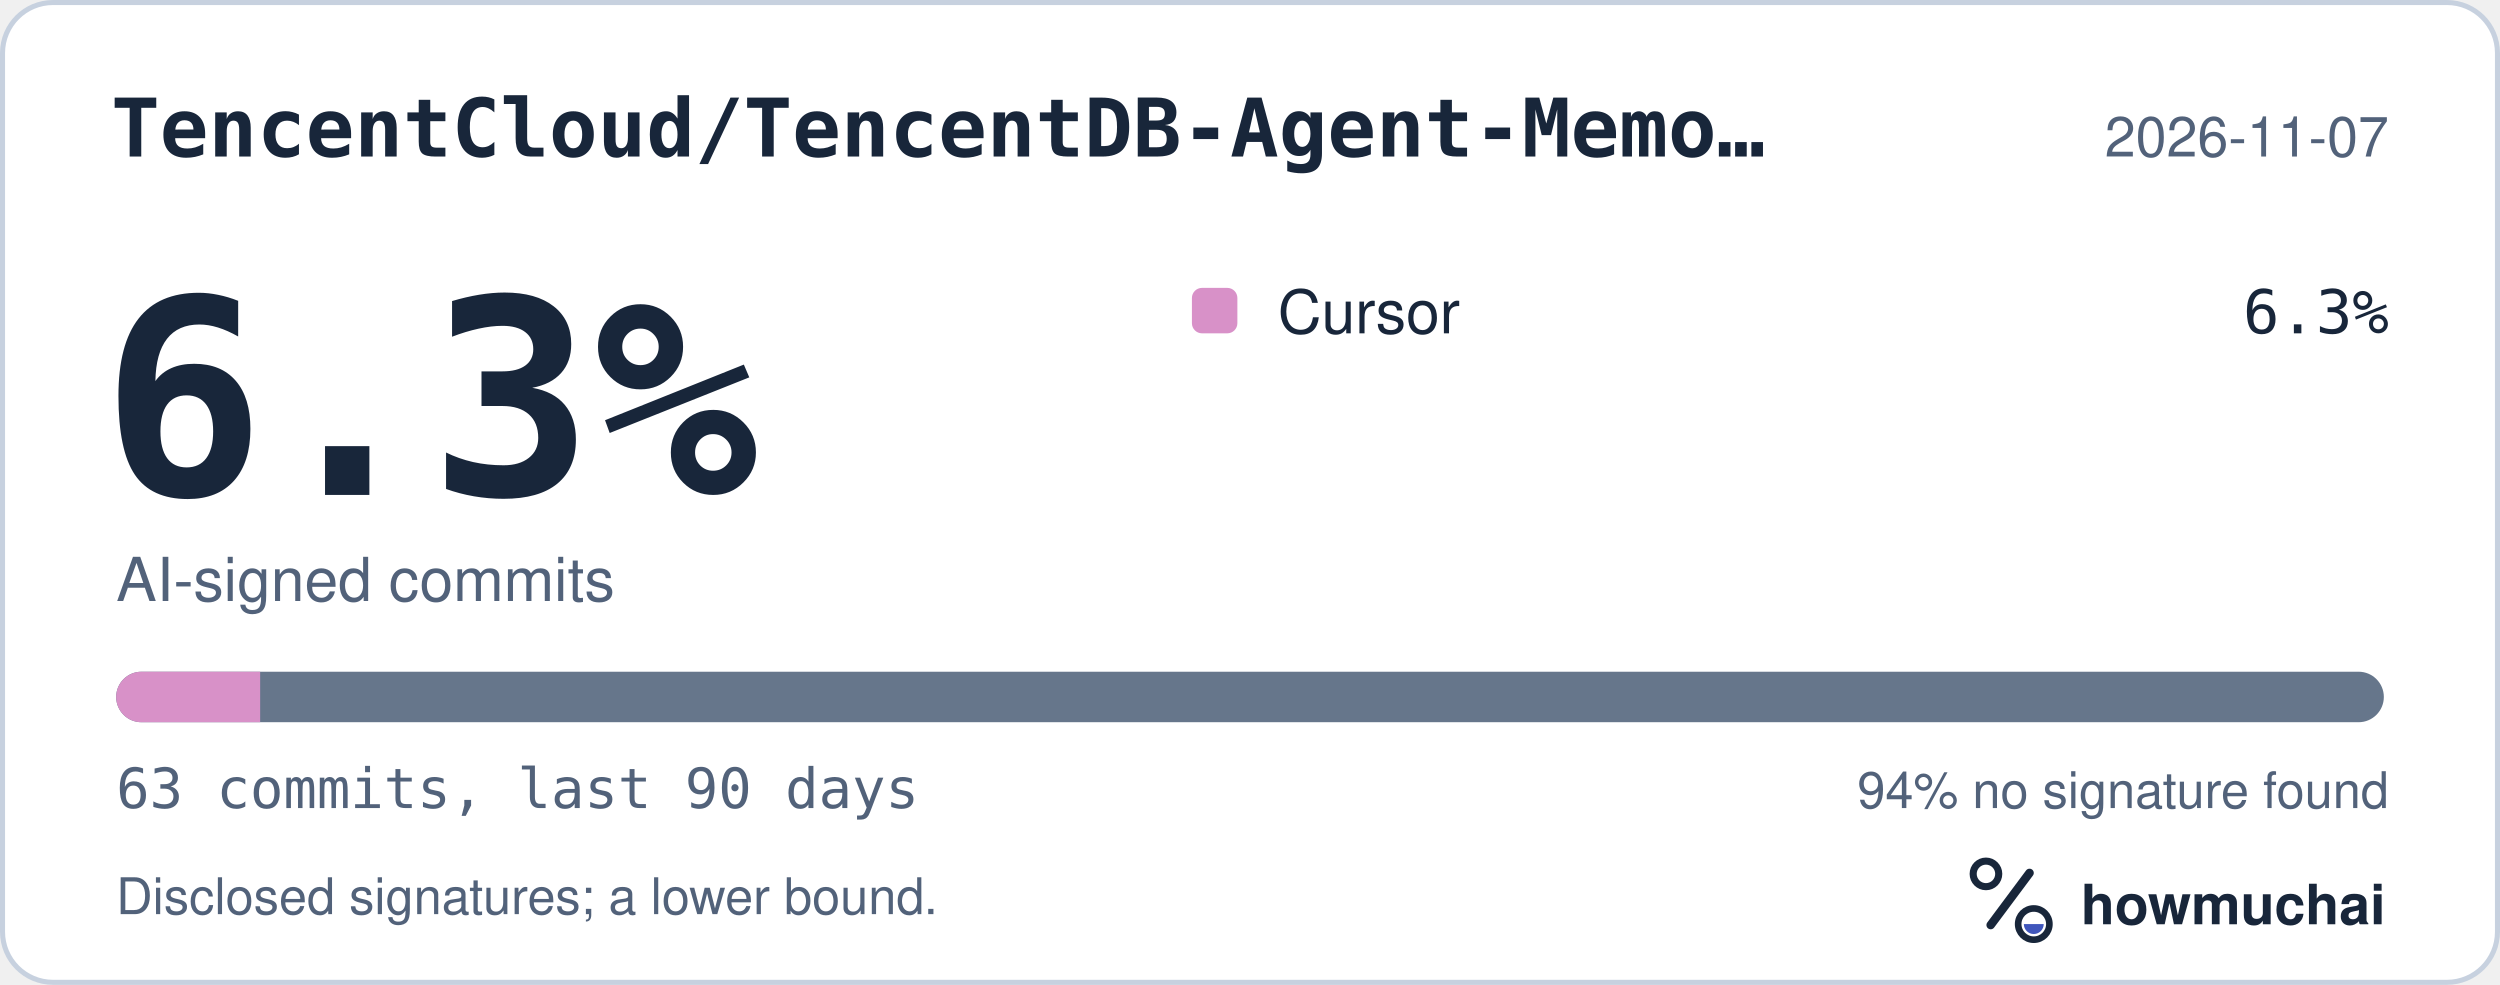
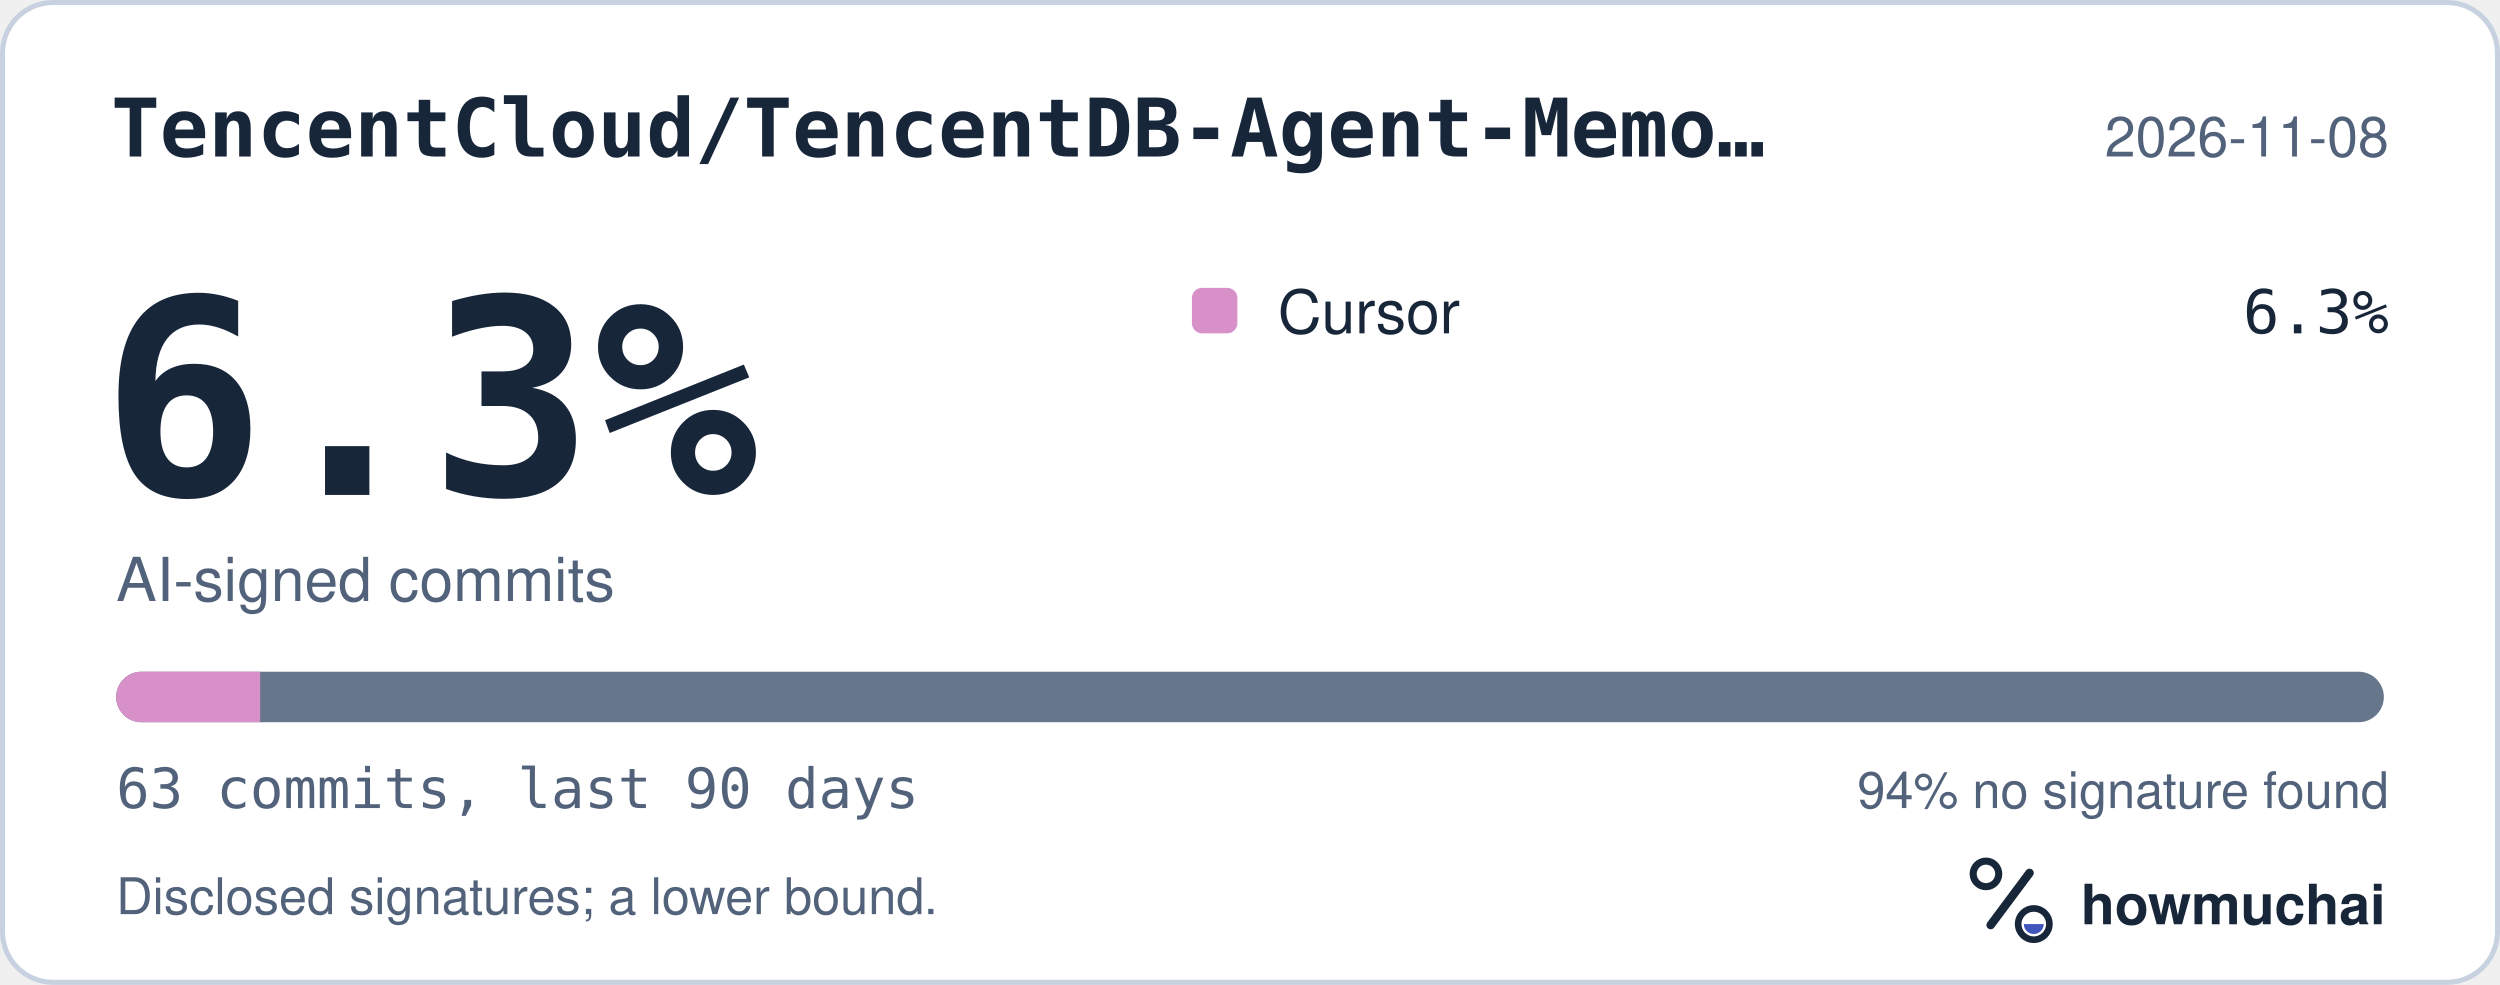
<svg xmlns="http://www.w3.org/2000/svg" width="495" height="195" viewBox="0 0 495 195" role="img" aria-labelledby="hm-t hm-d">
  <rect x="0.5" y="0.5" width="494" height="194" rx="10" fill="#FFFFFF" stroke="#C7D1DF" />
  <text x="22" y="31" fill="#18263A" font-family="ui-monospace, SF Mono, Menlo, Consolas, IBM Plex Mono, monospace" font-size="16" font-weight="600">TencentCloud/TencentDB-Agent-Memo…</text>
-   <text x="473" y="31" fill="#52627A" font-family="-apple-system, BlinkMacSystemFont, Segoe UI, Helvetica, Arial, Fira Sans, sans-serif" font-size="11" text-anchor="end">2026-11-07</text>
+   <text x="473" y="31" fill="#52627A" font-family="-apple-system, BlinkMacSystemFont, Segoe UI, Helvetica, Arial, Fira Sans, sans-serif" font-size="11" text-anchor="end">2026-11-08</text>
  <text x="20" y="98" fill="#18263A" font-family="ui-monospace, SF Mono, Menlo, Consolas, IBM Plex Mono, monospace" font-size="54" font-weight="700">6.3%</text>
  <text x="23" y="119" fill="#52627A" font-family="-apple-system, BlinkMacSystemFont, Segoe UI, Helvetica, Arial, Fira Sans, sans-serif" font-size="12">AI-signed commits</text>
  <rect x="236" y="57" width="9" height="9" rx="2" fill="#D891C8" />
  <text x="253" y="66" fill="#18263A" font-family="-apple-system, BlinkMacSystemFont, Segoe UI, Helvetica, Arial, Fira Sans, sans-serif" font-size="12">Cursor</text>
  <text x="473" y="66" fill="#18263A" font-family="ui-monospace, SF Mono, Menlo, Consolas, IBM Plex Mono, monospace" font-size="12" text-anchor="end">6.3%</text>
  <defs>
    <clipPath id="hm-bar">
      <rect x="23" y="133" width="449" height="10" rx="5" />
    </clipPath>
  </defs>
  <rect x="23" y="133" width="449" height="10" rx="5" fill="#66768B" />
  <g clip-path="url(#hm-bar)">
    <rect x="23.00" y="133" width="28.51" height="10" fill="#D891C8" />
  </g>
  <text x="23" y="160" fill="#52627A" font-family="ui-monospace, SF Mono, Menlo, Consolas, IBM Plex Mono, monospace" font-size="11">63 commits, last 90 days</text>
  <text x="473" y="160" fill="#52627A" font-family="-apple-system, BlinkMacSystemFont, Segoe UI, Helvetica, Arial, Fira Sans, sans-serif" font-size="10" text-anchor="end">94% no signature found</text>
  <text x="23" y="181" fill="#52627A" font-family="-apple-system, BlinkMacSystemFont, Segoe UI, Helvetica, Arial, Fira Sans, sans-serif" font-size="10">Disclosed signatures; a lower bound.</text>
  <g transform="translate(386 166) scale(0.046875)">
    <circle cx="154" cy="150" r="54" fill="none" stroke="#18263A" stroke-width="30" />
    <path d="M174 366 338 146" fill="none" stroke="#18263A" stroke-width="36" stroke-linecap="round" />
    <circle cx="356" cy="362" r="66" fill="none" stroke="#18263A" stroke-width="28" />
    <path d="M314 362a42 42 0 0 0 84 0Z" fill="#4056BC" />
  </g>
  <text x="412" y="183" fill="#18263A" font-family="-apple-system, BlinkMacSystemFont, Segoe UI, Helvetica, Arial, Fira Sans, sans-serif" font-size="11" font-weight="650">howmuchai</text>
</svg>
